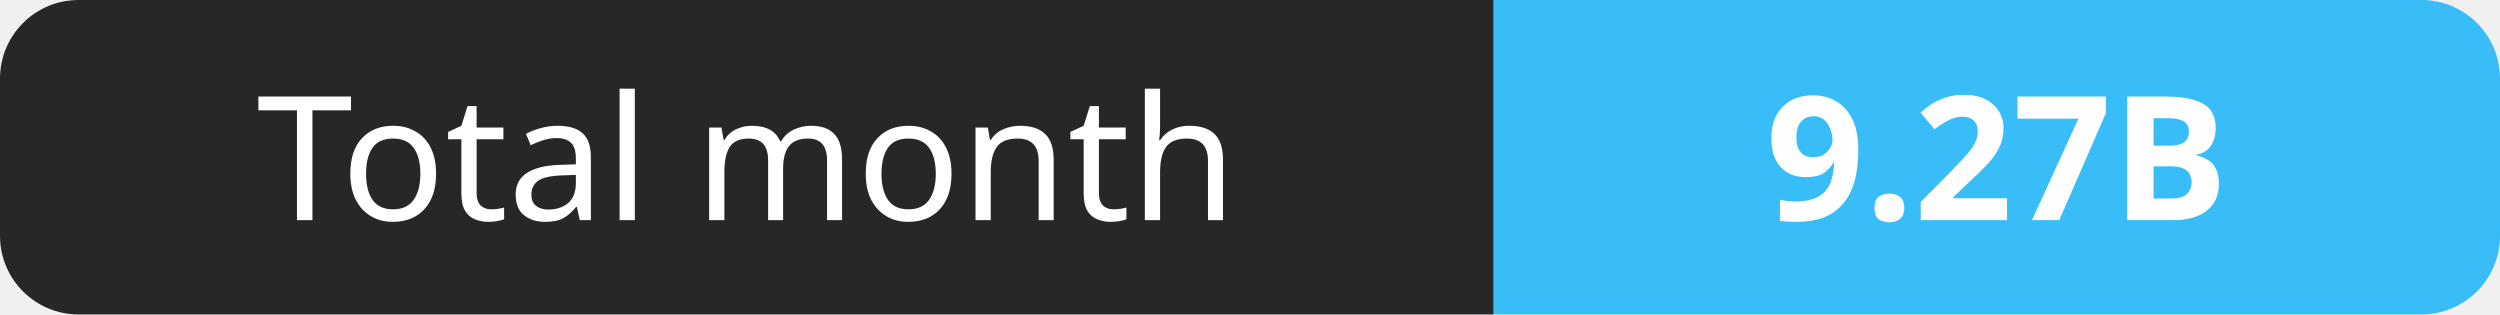
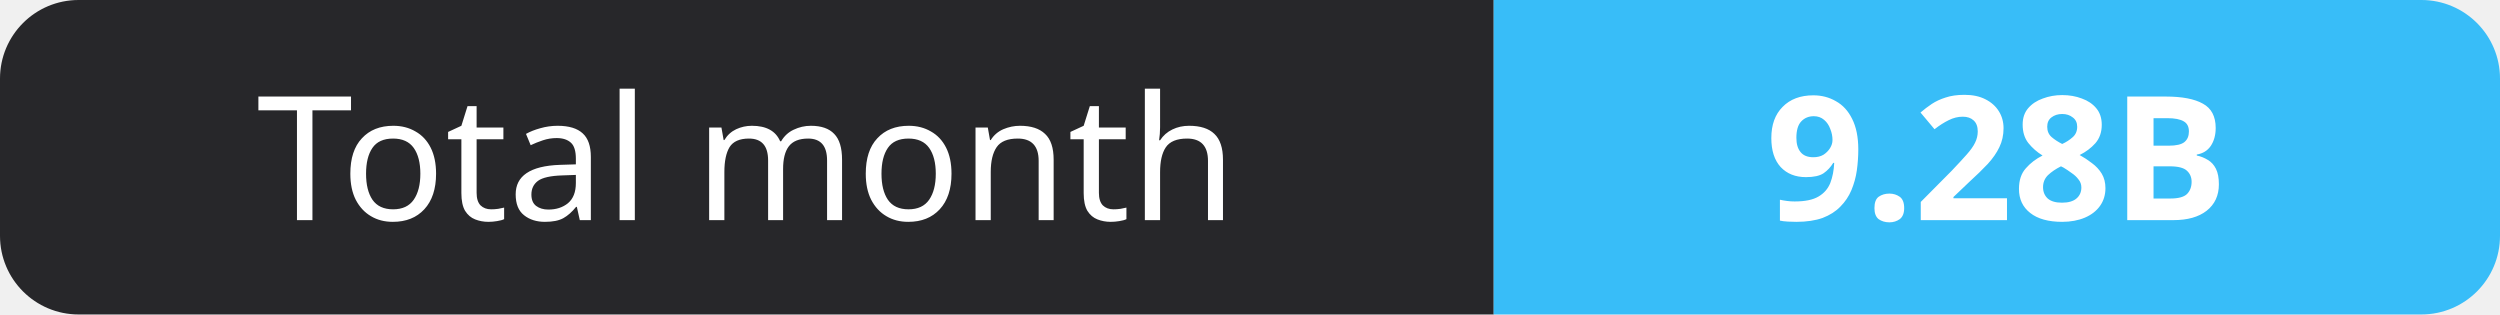
- <svg xmlns="http://www.w3.org/2000/svg" width="159" height="20" role="img" aria-label="Total month: 9.27B">
+ <svg xmlns="http://www.w3.org/2000/svg" width="159" height="20" role="img" aria-label="Total month: 9.28B">
  <clipPath id="r">
    <rect width="159" height="20" rx="5" fill="#fff" />
  </clipPath>
  <g clip-path="url(#r)">
    <rect width="95" height="20" fill="#27272a" />
    <rect x="95" width="64" height="20" fill="#38bdf8" />
  </g>
  <g fill="#fff" text-anchor="middle" font-family="Verdana,Geneva,sans-serif" font-size="11">
    <text x="47.5" y="14">Total month</text>
-     <text x="127.0" y="14" font-weight="700">9.27B</text>
+     <text x="127.0" y="14" font-weight="700">9.28B</text>
  </g>
</svg>
